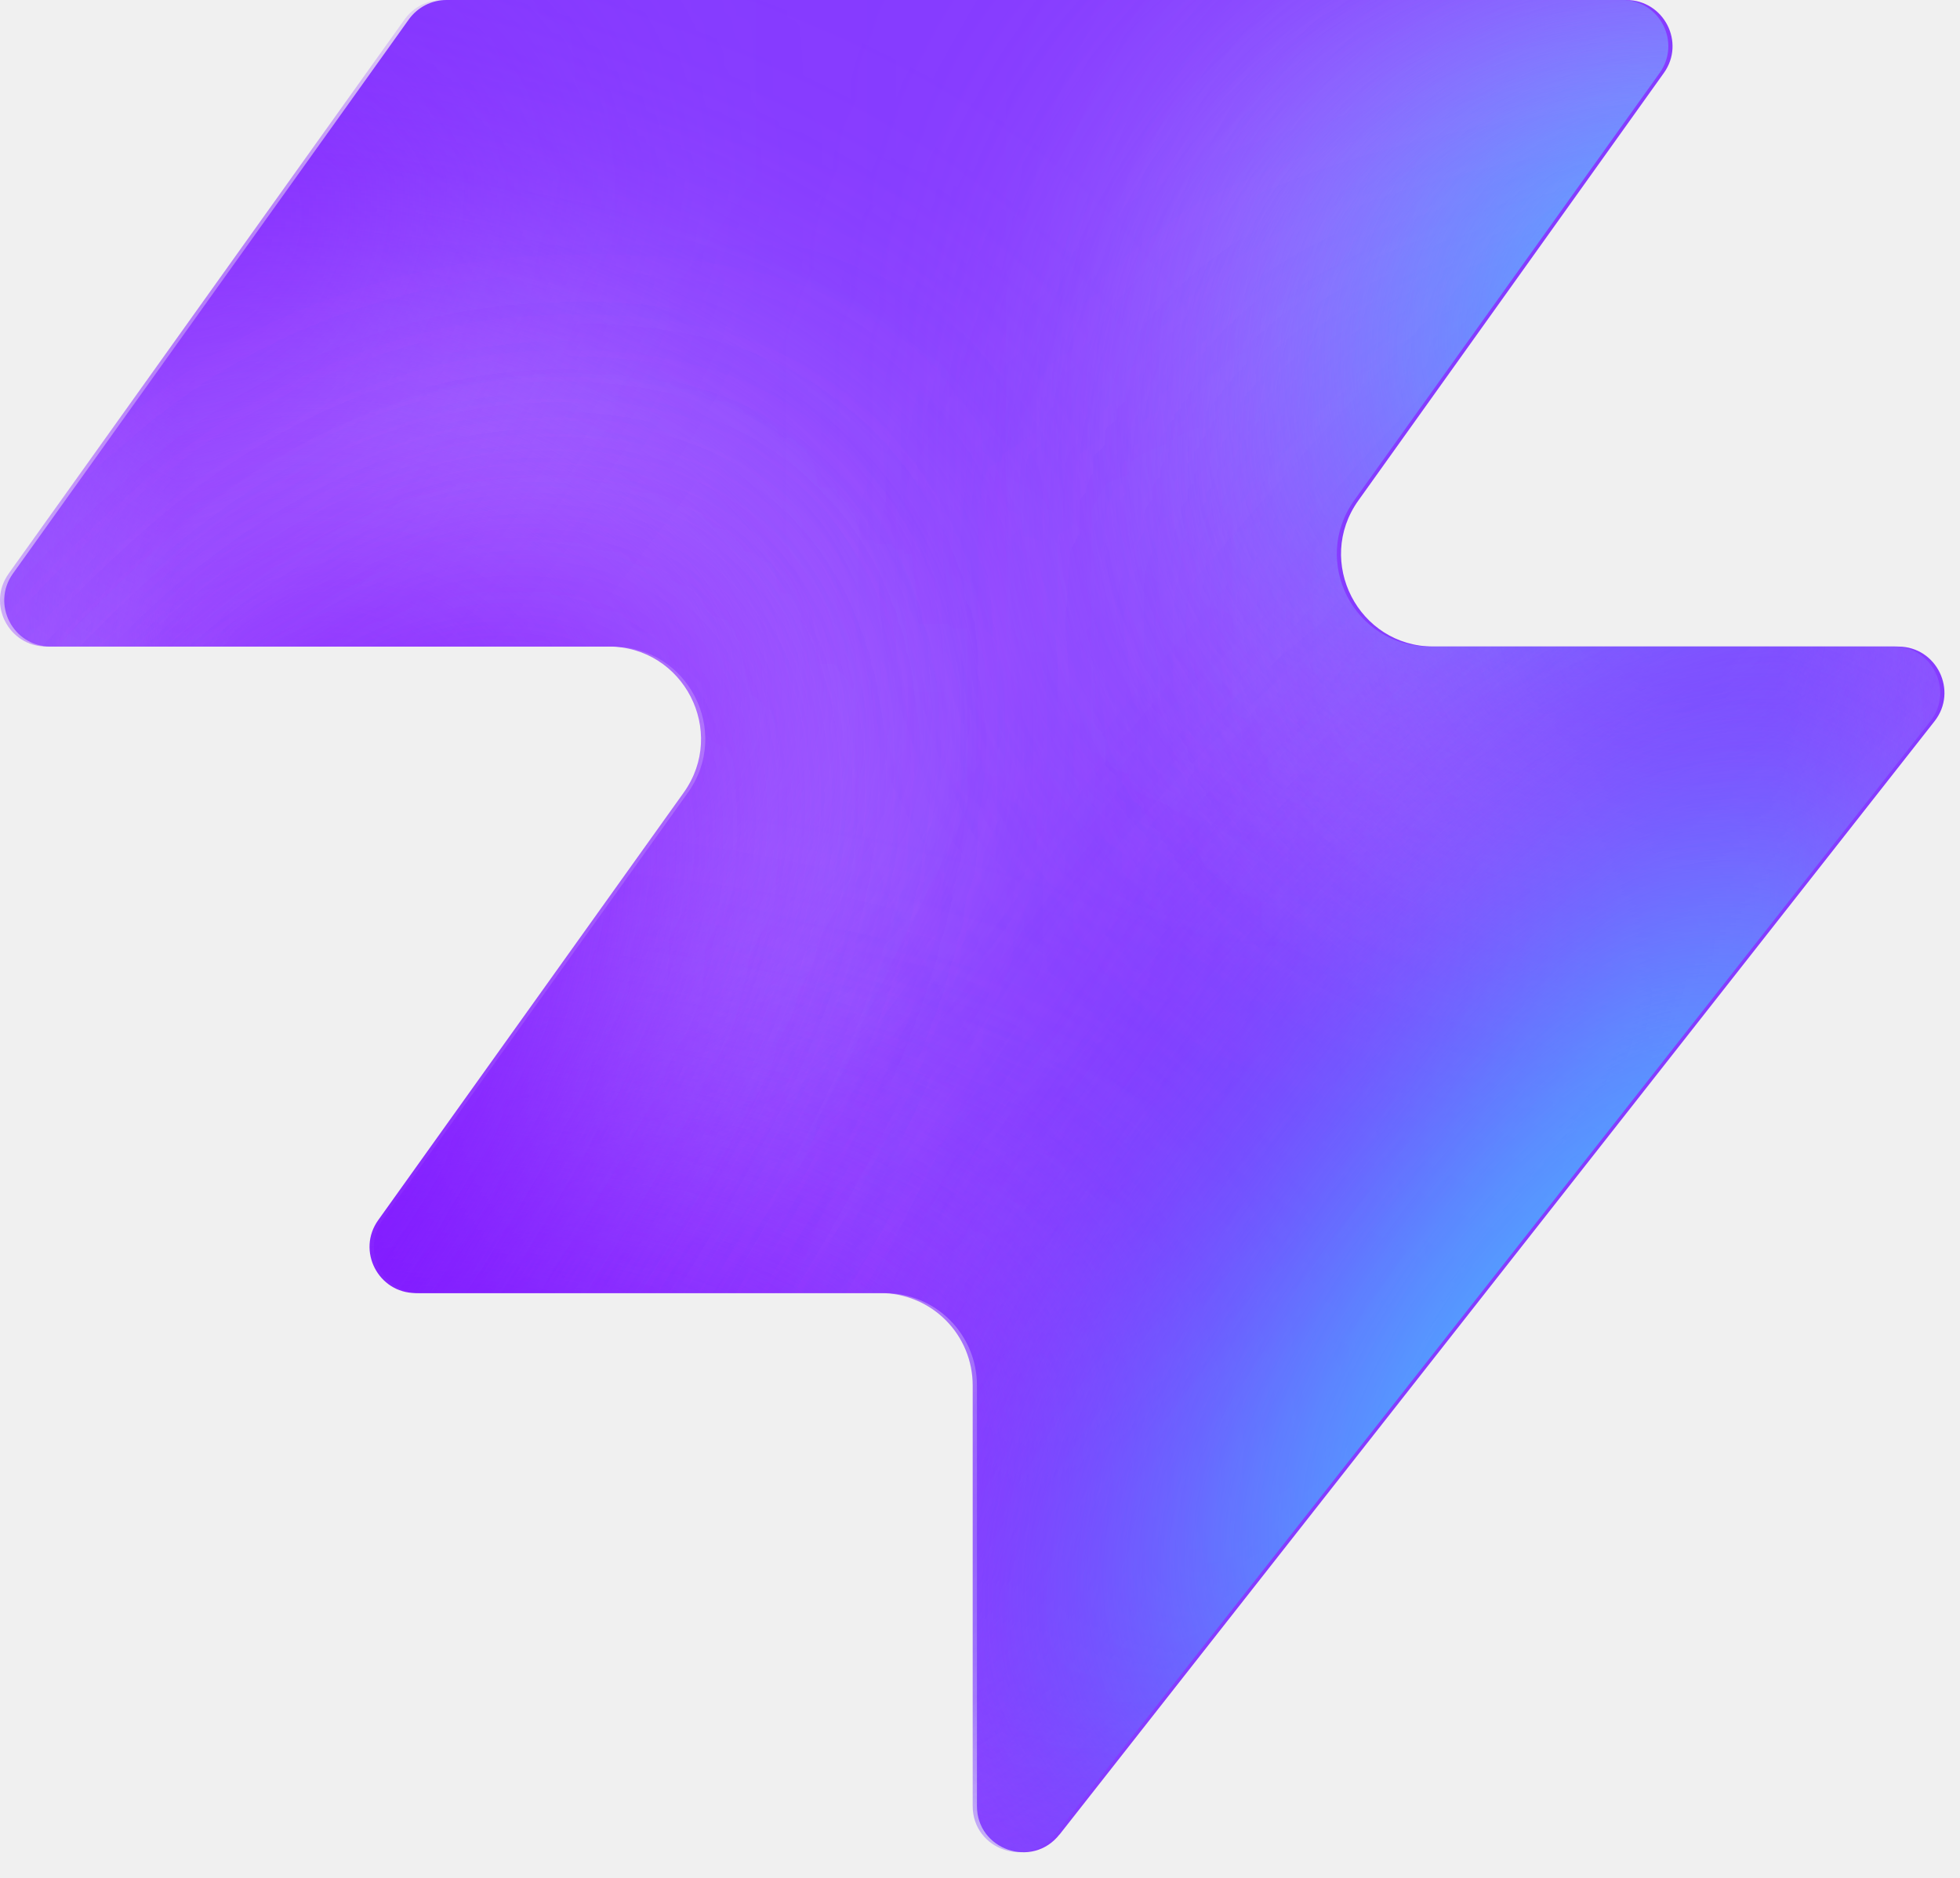
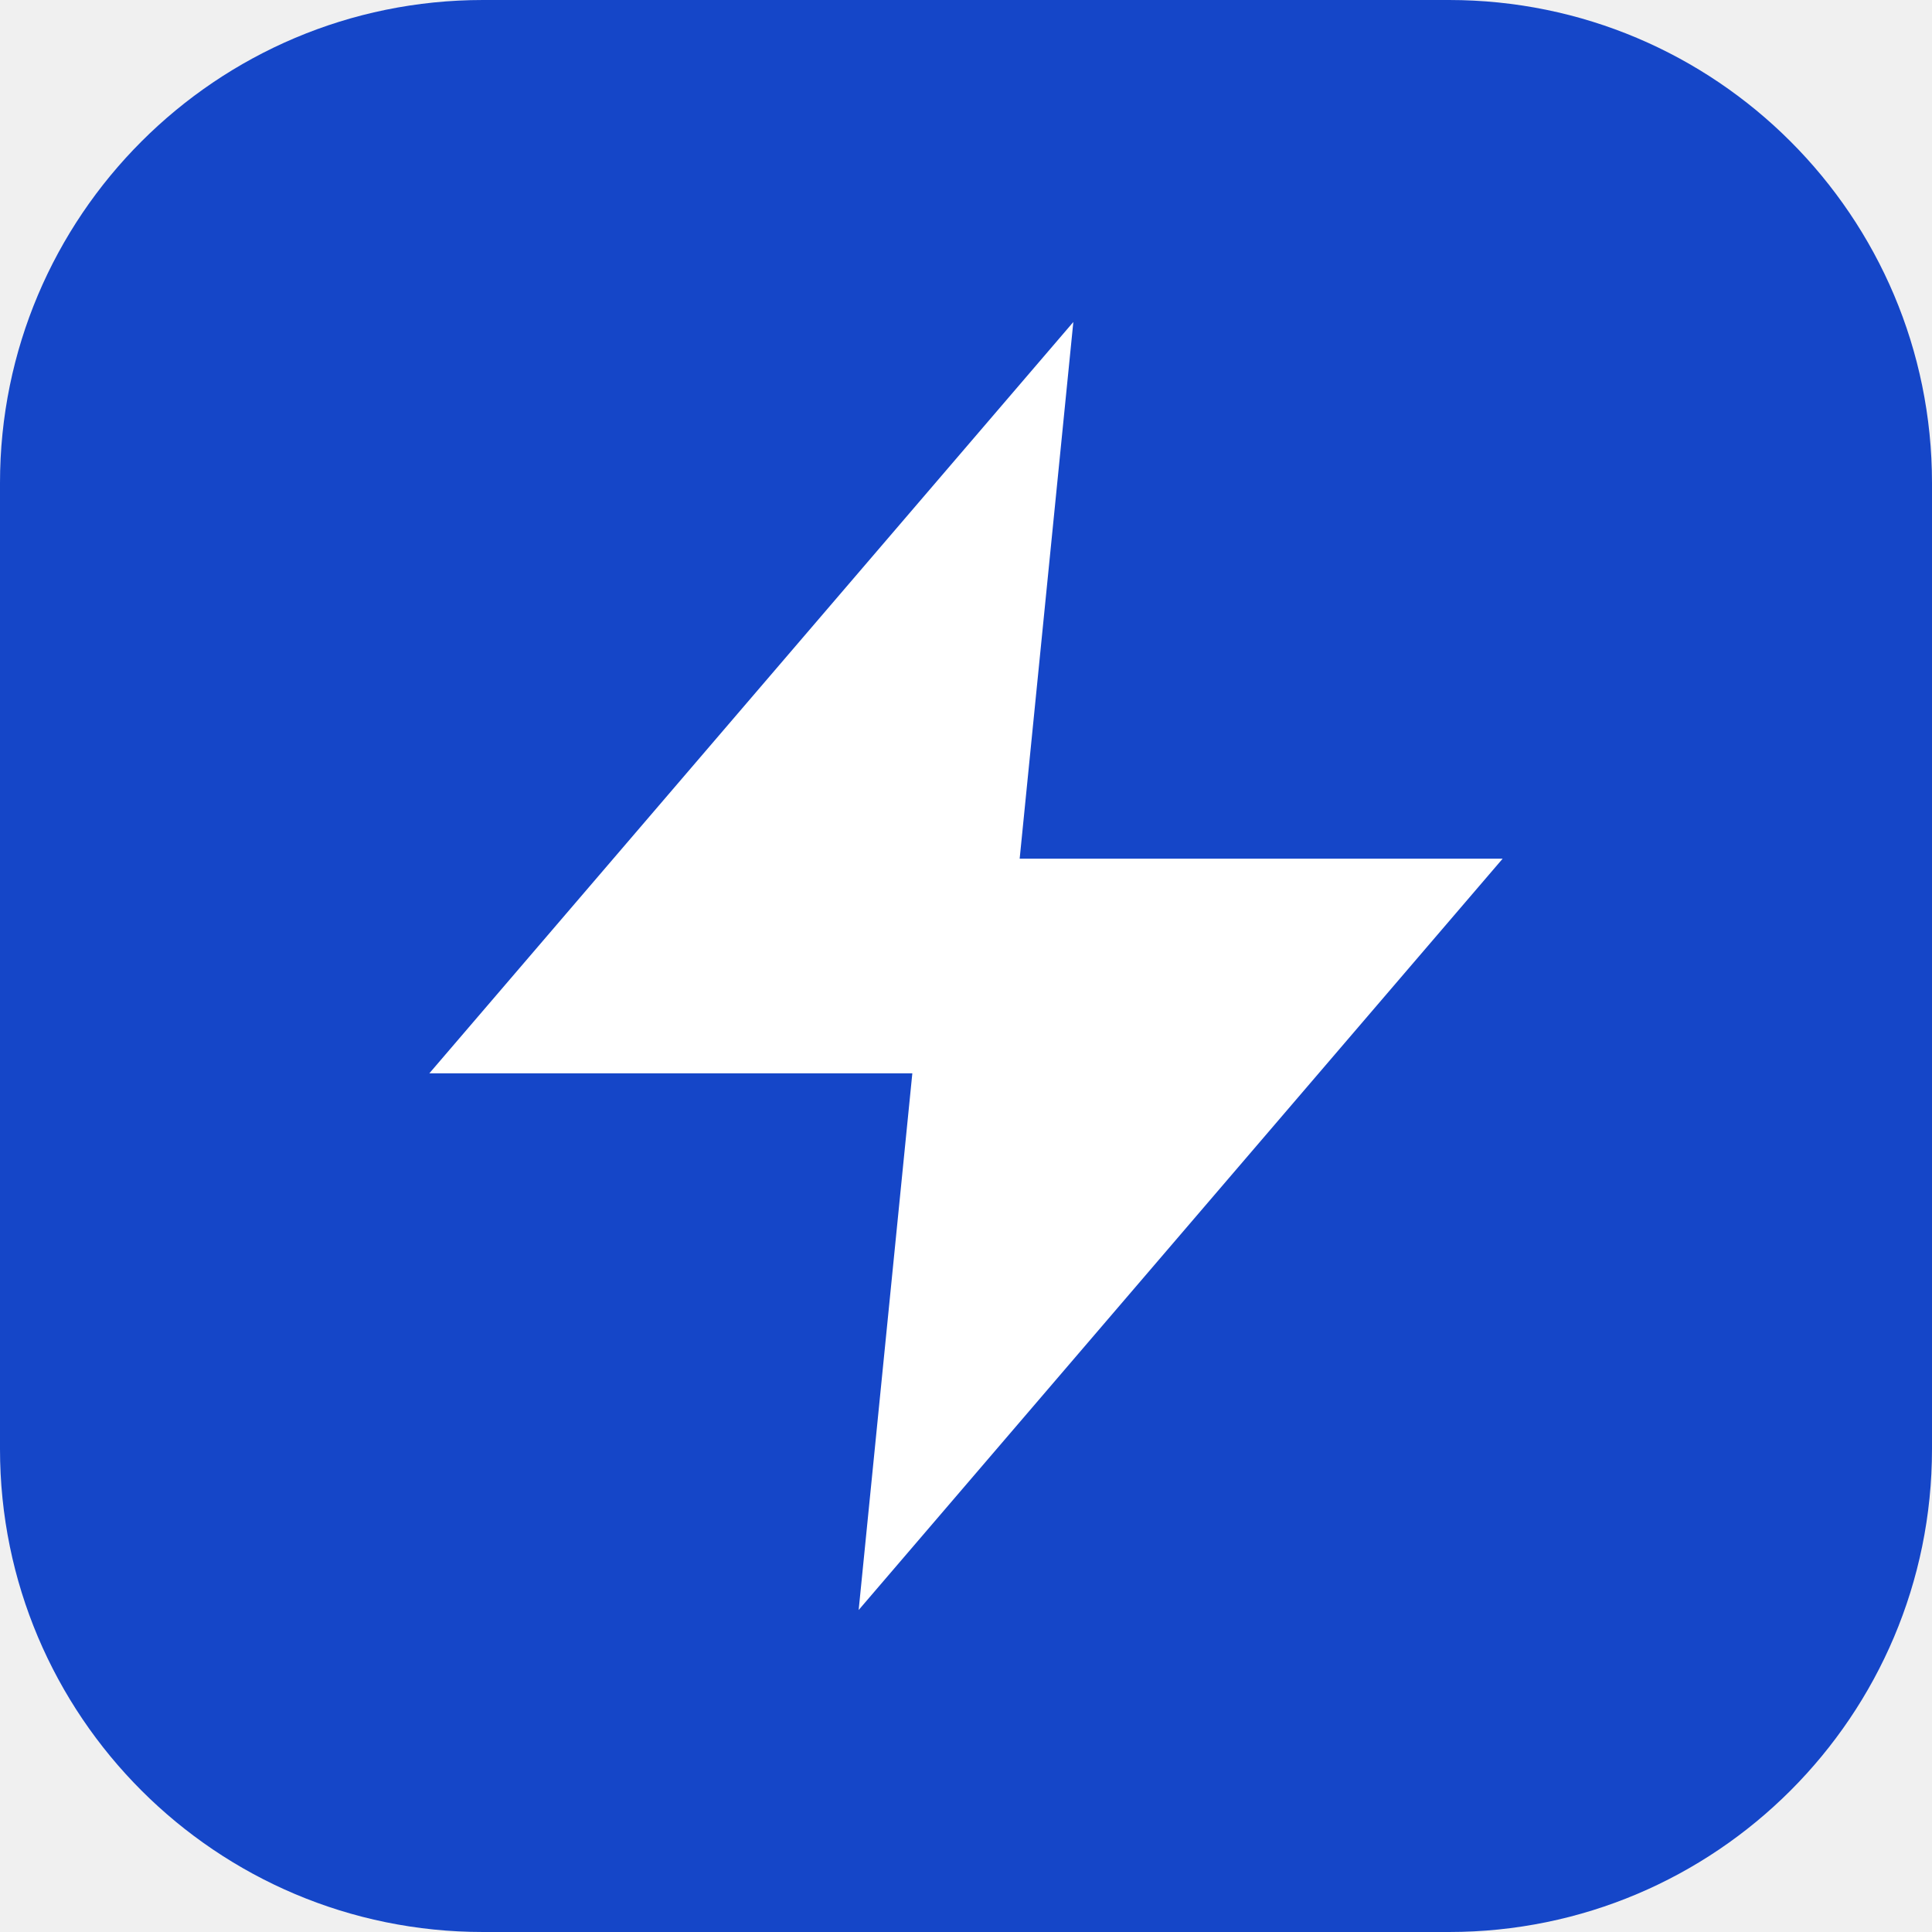
- <svg xmlns="http://www.w3.org/2000/svg" width="48" height="46" fill="none" viewBox="0 0 48 46">
-   <path fill="#863bff" d="M25.946 44.938c-.664.845-2.021.375-2.021-.698V33.937a2.26 2.26 0 0 0-2.262-2.262H10.287c-.92 0-1.456-1.04-.92-1.788l7.48-10.471c1.07-1.497 0-3.578-1.842-3.578H1.237c-.92 0-1.456-1.04-.92-1.788L10.013.474c.214-.297.556-.474.92-.474h28.894c.92 0 1.456 1.04.92 1.788l-7.48 10.471c-1.07 1.498 0 3.579 1.842 3.579h11.377c.943 0 1.473 1.088.89 1.83L25.947 44.94z" style="fill:#863bff;fill:color(display-p3 .525 .23 1);fill-opacity:1" />
-   <mask id="a" width="48" height="46" x="0" y="0" maskUnits="userSpaceOnUse" style="mask-type:alpha">
-     <path fill="#000" d="M25.842 44.938c-.664.844-2.021.375-2.021-.698V33.937a2.26 2.26 0 0 0-2.262-2.262H10.183c-.92 0-1.456-1.04-.92-1.788l7.48-10.471c1.07-1.498 0-3.579-1.842-3.579H1.133c-.92 0-1.456-1.04-.92-1.787L9.91.473c.214-.297.556-.474.92-.474h28.894c.92 0 1.456 1.04.92 1.788l-7.48 10.471c-1.07 1.498 0 3.578 1.842 3.578h11.377c.943 0 1.473 1.088.89 1.832L25.843 44.94z" style="fill:#000;fill-opacity:1" />
-   </mask>
-   <g mask="url(#a)">
-     <g filter="url(#b)">
-       <ellipse cx="5.508" cy="14.704" fill="#ede6ff" rx="5.508" ry="14.704" style="fill:#ede6ff;fill:color(display-p3 .927 .903 1);fill-opacity:1" transform="matrix(.00324 1 1 -.00324 -4.47 31.516)" />
-     </g>
-     <g filter="url(#c)">
-       <ellipse cx="10.399" cy="29.851" fill="#ede6ff" rx="10.399" ry="29.851" style="fill:#ede6ff;fill:color(display-p3 .927 .903 1);fill-opacity:1" transform="matrix(.00324 1 1 -.00324 -39.328 7.883)" />
-     </g>
-     <g filter="url(#d)">
-       <ellipse cx="5.508" cy="30.487" fill="#7e14ff" rx="5.508" ry="30.487" style="fill:#7e14ff;fill:color(display-p3 .492 .077 1);fill-opacity:1" transform="rotate(89.814 -25.913 -14.639)scale(1 -1)" />
-     </g>
-     <g filter="url(#e)">
-       <ellipse cx="5.508" cy="30.599" fill="#7e14ff" rx="5.508" ry="30.599" style="fill:#7e14ff;fill:color(display-p3 .492 .077 1);fill-opacity:1" transform="rotate(89.814 -32.644 -3.334)scale(1 -1)" />
-     </g>
-     <g filter="url(#f)">
-       <ellipse cx="5.508" cy="30.599" fill="#7e14ff" rx="5.508" ry="30.599" style="fill:#7e14ff;fill:color(display-p3 .492 .077 1);fill-opacity:1" transform="matrix(.00324 1 1 -.00324 -34.34 30.47)" />
-     </g>
-     <g filter="url(#g)">
-       <ellipse cx="14.072" cy="22.078" fill="#ede6ff" rx="14.072" ry="22.078" style="fill:#ede6ff;fill:color(display-p3 .927 .903 1);fill-opacity:1" transform="rotate(93.35 24.506 48.493)scale(-1 1)" />
-     </g>
-     <g filter="url(#h)">
-       <ellipse cx="3.47" cy="21.501" fill="#7e14ff" rx="3.47" ry="21.501" style="fill:#7e14ff;fill:color(display-p3 .492 .077 1);fill-opacity:1" transform="rotate(89.009 28.708 47.59)scale(-1 1)" />
-     </g>
-     <g filter="url(#i)">
-       <ellipse cx="3.47" cy="21.501" fill="#7e14ff" rx="3.47" ry="21.501" style="fill:#7e14ff;fill:color(display-p3 .492 .077 1);fill-opacity:1" transform="rotate(89.009 28.708 47.59)scale(-1 1)" />
-     </g>
-     <g filter="url(#j)">
-       <ellipse cx=".387" cy="8.972" fill="#7e14ff" rx="4.407" ry="29.108" style="fill:#7e14ff;fill:color(display-p3 .492 .077 1);fill-opacity:1" transform="rotate(39.51 .387 8.972)" />
-     </g>
-     <g filter="url(#k)">
-       <ellipse cx="47.523" cy="-6.092" fill="#7e14ff" rx="4.407" ry="29.108" style="fill:#7e14ff;fill:color(display-p3 .492 .077 1);fill-opacity:1" transform="rotate(37.892 47.523 -6.092)" />
-     </g>
-     <g filter="url(#l)">
-       <ellipse cx="41.412" cy="6.333" fill="#47bfff" rx="5.971" ry="9.665" style="fill:#47bfff;fill:color(display-p3 .28 .748 1);fill-opacity:1" transform="rotate(37.892 41.412 6.333)" />
-     </g>
-     <g filter="url(#m)">
-       <ellipse cx="-1.879" cy="38.332" fill="#7e14ff" rx="4.407" ry="29.108" style="fill:#7e14ff;fill:color(display-p3 .492 .077 1);fill-opacity:1" transform="rotate(37.892 -1.88 38.332)" />
-     </g>
-     <g filter="url(#n)">
-       <ellipse cx="-1.879" cy="38.332" fill="#7e14ff" rx="4.407" ry="29.108" style="fill:#7e14ff;fill:color(display-p3 .492 .077 1);fill-opacity:1" transform="rotate(37.892 -1.88 38.332)" />
-     </g>
-     <g filter="url(#o)">
-       <ellipse cx="35.651" cy="29.907" fill="#7e14ff" rx="4.407" ry="29.108" style="fill:#7e14ff;fill:color(display-p3 .492 .077 1);fill-opacity:1" transform="rotate(37.892 35.651 29.907)" />
-     </g>
-     <g filter="url(#p)">
-       <ellipse cx="38.418" cy="32.4" fill="#47bfff" rx="5.971" ry="15.297" style="fill:#47bfff;fill:color(display-p3 .28 .748 1);fill-opacity:1" transform="rotate(37.892 38.418 32.4)" />
-     </g>
-   </g>
-   <defs>
-     <filter id="b" width="60.045" height="41.654" x="-19.77" y="16.149" color-interpolation-filters="sRGB" filterUnits="userSpaceOnUse">
-       <feFlood flood-opacity="0" result="BackgroundImageFix" />
-       <feBlend in="SourceGraphic" in2="BackgroundImageFix" result="shape" />
-       <feGaussianBlur result="effect1_foregroundBlur_2002_17158" stdDeviation="7.659" />
-     </filter>
-     <filter id="c" width="90.34" height="51.437" x="-54.613" y="-7.533" color-interpolation-filters="sRGB" filterUnits="userSpaceOnUse">
-       <feFlood flood-opacity="0" result="BackgroundImageFix" />
-       <feBlend in="SourceGraphic" in2="BackgroundImageFix" result="shape" />
-       <feGaussianBlur result="effect1_foregroundBlur_2002_17158" stdDeviation="7.659" />
-     </filter>
-     <filter id="d" width="79.355" height="29.4" x="-49.64" y="2.03" color-interpolation-filters="sRGB" filterUnits="userSpaceOnUse">
-       <feFlood flood-opacity="0" result="BackgroundImageFix" />
-       <feBlend in="SourceGraphic" in2="BackgroundImageFix" result="shape" />
-       <feGaussianBlur result="effect1_foregroundBlur_2002_17158" stdDeviation="4.596" />
-     </filter>
-     <filter id="e" width="79.579" height="29.4" x="-45.045" y="20.029" color-interpolation-filters="sRGB" filterUnits="userSpaceOnUse">
-       <feFlood flood-opacity="0" result="BackgroundImageFix" />
-       <feBlend in="SourceGraphic" in2="BackgroundImageFix" result="shape" />
-       <feGaussianBlur result="effect1_foregroundBlur_2002_17158" stdDeviation="4.596" />
-     </filter>
-     <filter id="f" width="79.579" height="29.4" x="-43.513" y="21.178" color-interpolation-filters="sRGB" filterUnits="userSpaceOnUse">
-       <feFlood flood-opacity="0" result="BackgroundImageFix" />
-       <feBlend in="SourceGraphic" in2="BackgroundImageFix" result="shape" />
-       <feGaussianBlur result="effect1_foregroundBlur_2002_17158" stdDeviation="4.596" />
-     </filter>
-     <filter id="g" width="74.749" height="58.852" x="15.756" y="-17.901" color-interpolation-filters="sRGB" filterUnits="userSpaceOnUse">
-       <feFlood flood-opacity="0" result="BackgroundImageFix" />
-       <feBlend in="SourceGraphic" in2="BackgroundImageFix" result="shape" />
-       <feGaussianBlur result="effect1_foregroundBlur_2002_17158" stdDeviation="7.659" />
-     </filter>
-     <filter id="h" width="61.377" height="25.362" x="23.548" y="2.284" color-interpolation-filters="sRGB" filterUnits="userSpaceOnUse">
-       <feFlood flood-opacity="0" result="BackgroundImageFix" />
-       <feBlend in="SourceGraphic" in2="BackgroundImageFix" result="shape" />
-       <feGaussianBlur result="effect1_foregroundBlur_2002_17158" stdDeviation="4.596" />
-     </filter>
-     <filter id="i" width="61.377" height="25.362" x="23.548" y="2.284" color-interpolation-filters="sRGB" filterUnits="userSpaceOnUse">
-       <feFlood flood-opacity="0" result="BackgroundImageFix" />
-       <feBlend in="SourceGraphic" in2="BackgroundImageFix" result="shape" />
-       <feGaussianBlur result="effect1_foregroundBlur_2002_17158" stdDeviation="4.596" />
-     </filter>
-     <filter id="j" width="56.045" height="63.649" x="-27.636" y="-22.853" color-interpolation-filters="sRGB" filterUnits="userSpaceOnUse">
-       <feFlood flood-opacity="0" result="BackgroundImageFix" />
-       <feBlend in="SourceGraphic" in2="BackgroundImageFix" result="shape" />
-       <feGaussianBlur result="effect1_foregroundBlur_2002_17158" stdDeviation="4.596" />
-     </filter>
-     <filter id="k" width="54.814" height="64.646" x="20.116" y="-38.415" color-interpolation-filters="sRGB" filterUnits="userSpaceOnUse">
-       <feFlood flood-opacity="0" result="BackgroundImageFix" />
-       <feBlend in="SourceGraphic" in2="BackgroundImageFix" result="shape" />
-       <feGaussianBlur result="effect1_foregroundBlur_2002_17158" stdDeviation="4.596" />
-     </filter>
-     <filter id="l" width="33.541" height="35.313" x="24.641" y="-11.323" color-interpolation-filters="sRGB" filterUnits="userSpaceOnUse">
-       <feFlood flood-opacity="0" result="BackgroundImageFix" />
-       <feBlend in="SourceGraphic" in2="BackgroundImageFix" result="shape" />
-       <feGaussianBlur result="effect1_foregroundBlur_2002_17158" stdDeviation="4.596" />
-     </filter>
-     <filter id="m" width="54.814" height="64.646" x="-29.286" y="6.009" color-interpolation-filters="sRGB" filterUnits="userSpaceOnUse">
-       <feFlood flood-opacity="0" result="BackgroundImageFix" />
-       <feBlend in="SourceGraphic" in2="BackgroundImageFix" result="shape" />
-       <feGaussianBlur result="effect1_foregroundBlur_2002_17158" stdDeviation="4.596" />
-     </filter>
-     <filter id="n" width="54.814" height="64.646" x="-29.286" y="6.009" color-interpolation-filters="sRGB" filterUnits="userSpaceOnUse">
-       <feFlood flood-opacity="0" result="BackgroundImageFix" />
-       <feBlend in="SourceGraphic" in2="BackgroundImageFix" result="shape" />
-       <feGaussianBlur result="effect1_foregroundBlur_2002_17158" stdDeviation="4.596" />
-     </filter>
-     <filter id="o" width="54.814" height="64.646" x="8.244" y="-2.416" color-interpolation-filters="sRGB" filterUnits="userSpaceOnUse">
-       <feFlood flood-opacity="0" result="BackgroundImageFix" />
-       <feBlend in="SourceGraphic" in2="BackgroundImageFix" result="shape" />
-       <feGaussianBlur result="effect1_foregroundBlur_2002_17158" stdDeviation="4.596" />
-     </filter>
-     <filter id="p" width="39.409" height="43.623" x="18.713" y="10.588" color-interpolation-filters="sRGB" filterUnits="userSpaceOnUse">
-       <feFlood flood-opacity="0" result="BackgroundImageFix" />
-       <feBlend in="SourceGraphic" in2="BackgroundImageFix" result="shape" />
-       <feGaussianBlur result="effect1_foregroundBlur_2002_17158" stdDeviation="4.596" />
-     </filter>
-   </defs>
+ <svg xmlns="http://www.w3.org/2000/svg" viewBox="0 0 36 36">
+   <rect width="36" height="36" rx="9" fill="#1546c8" />
+   <path d="m20 6-12 14h9l-1 10 12-14h-9z" fill="#fff" />
</svg>
